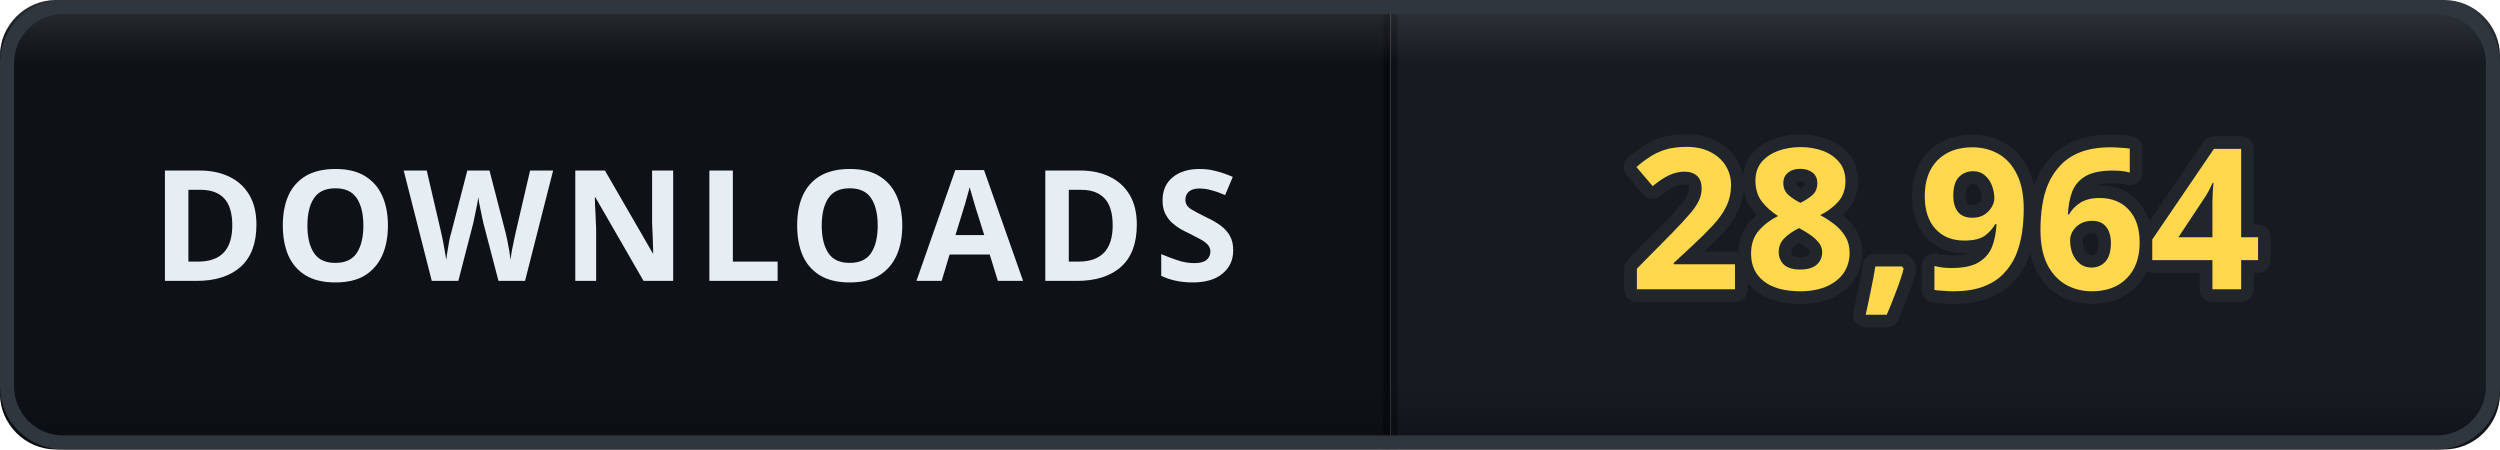
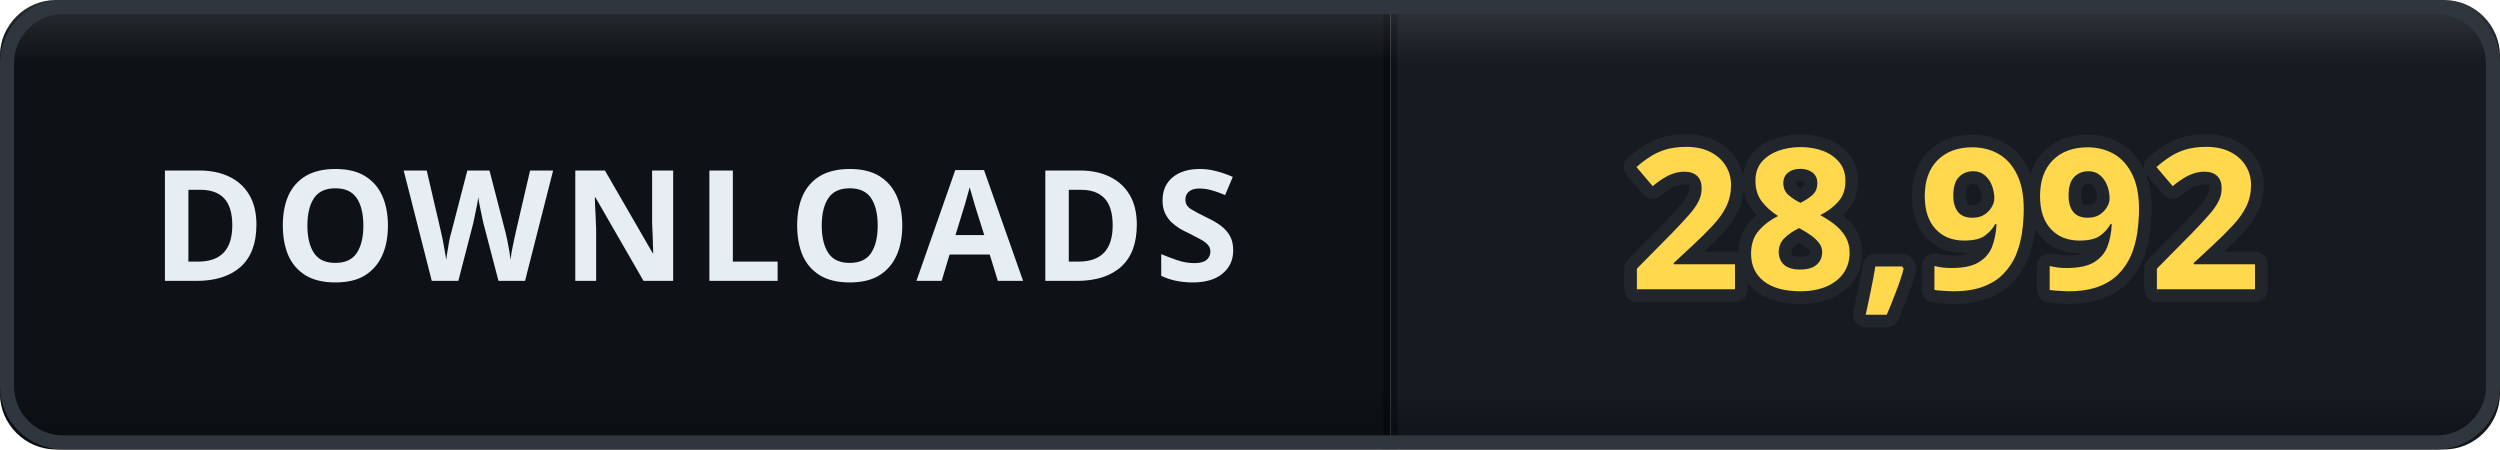
- <svg xmlns="http://www.w3.org/2000/svg" width="178" height="32" viewBox="0 0 178 32" role="img" aria-label="DOWNLOADS: 28,964">
+ <svg xmlns="http://www.w3.org/2000/svg" width="178" height="32" viewBox="0 0 178 32" role="img" aria-label="DOWNLOADS: 28,992">
  <defs>
    <clipPath id="clip">
      <rect width="178" height="32" rx="4" />
    </clipPath>
    <linearGradient id="bevel" x1="0" y1="0" x2="0" y2="1">
      <stop offset="0" stop-color="#ffffff" stop-opacity="0.12" />
      <stop offset="0.14" stop-color="#ffffff" stop-opacity="0" />
      <stop offset="0.86" stop-color="#000000" stop-opacity="0" />
      <stop offset="1" stop-color="#000000" stop-opacity="0.28" />
    </linearGradient>
  </defs>
  <g clip-path="url(#clip)">
    <rect width="0" height="32" fill="#161b22" />
    <rect x="0" width="99" height="32" fill="#0e1217" />
    <rect x="99" width="79" height="32" fill="#161b22" />
    <rect x="-0.5" width="1" height="32" fill="#000000" opacity="0.35" />
    <rect x="98.5" width="1" height="32" fill="#000000" opacity="0.35" />
    <text x="49.5" y="20" font-family="Verdana, 'Segoe UI', sans-serif" font-size="11" font-weight="700" letter-spacing="0.6" fill="#e6edf3" text-anchor="middle">DOWNLOADS</text>
-     <text x="138.5" y="20.6" font-family="Verdana, 'Segoe UI', sans-serif" font-size="14" font-weight="700" letter-spacing="0.2" fill="#ffd84d" stroke="#21262d" stroke-width="1.8" stroke-linejoin="round" paint-order="stroke" text-anchor="middle">28,964</text>
+     <text x="138.5" y="20.6" font-family="Verdana, 'Segoe UI', sans-serif" font-size="14" font-weight="700" letter-spacing="0.2" fill="#ffd84d" stroke="#21262d" stroke-width="1.8" stroke-linejoin="round" paint-order="stroke" text-anchor="middle">28,992</text>
    <rect width="178" height="32" rx="4" fill="url(#bevel)" />
  </g>
  <rect x="0.5" y="0.5" width="177" height="31" rx="4" fill="none" stroke="#30363d" />
</svg>
